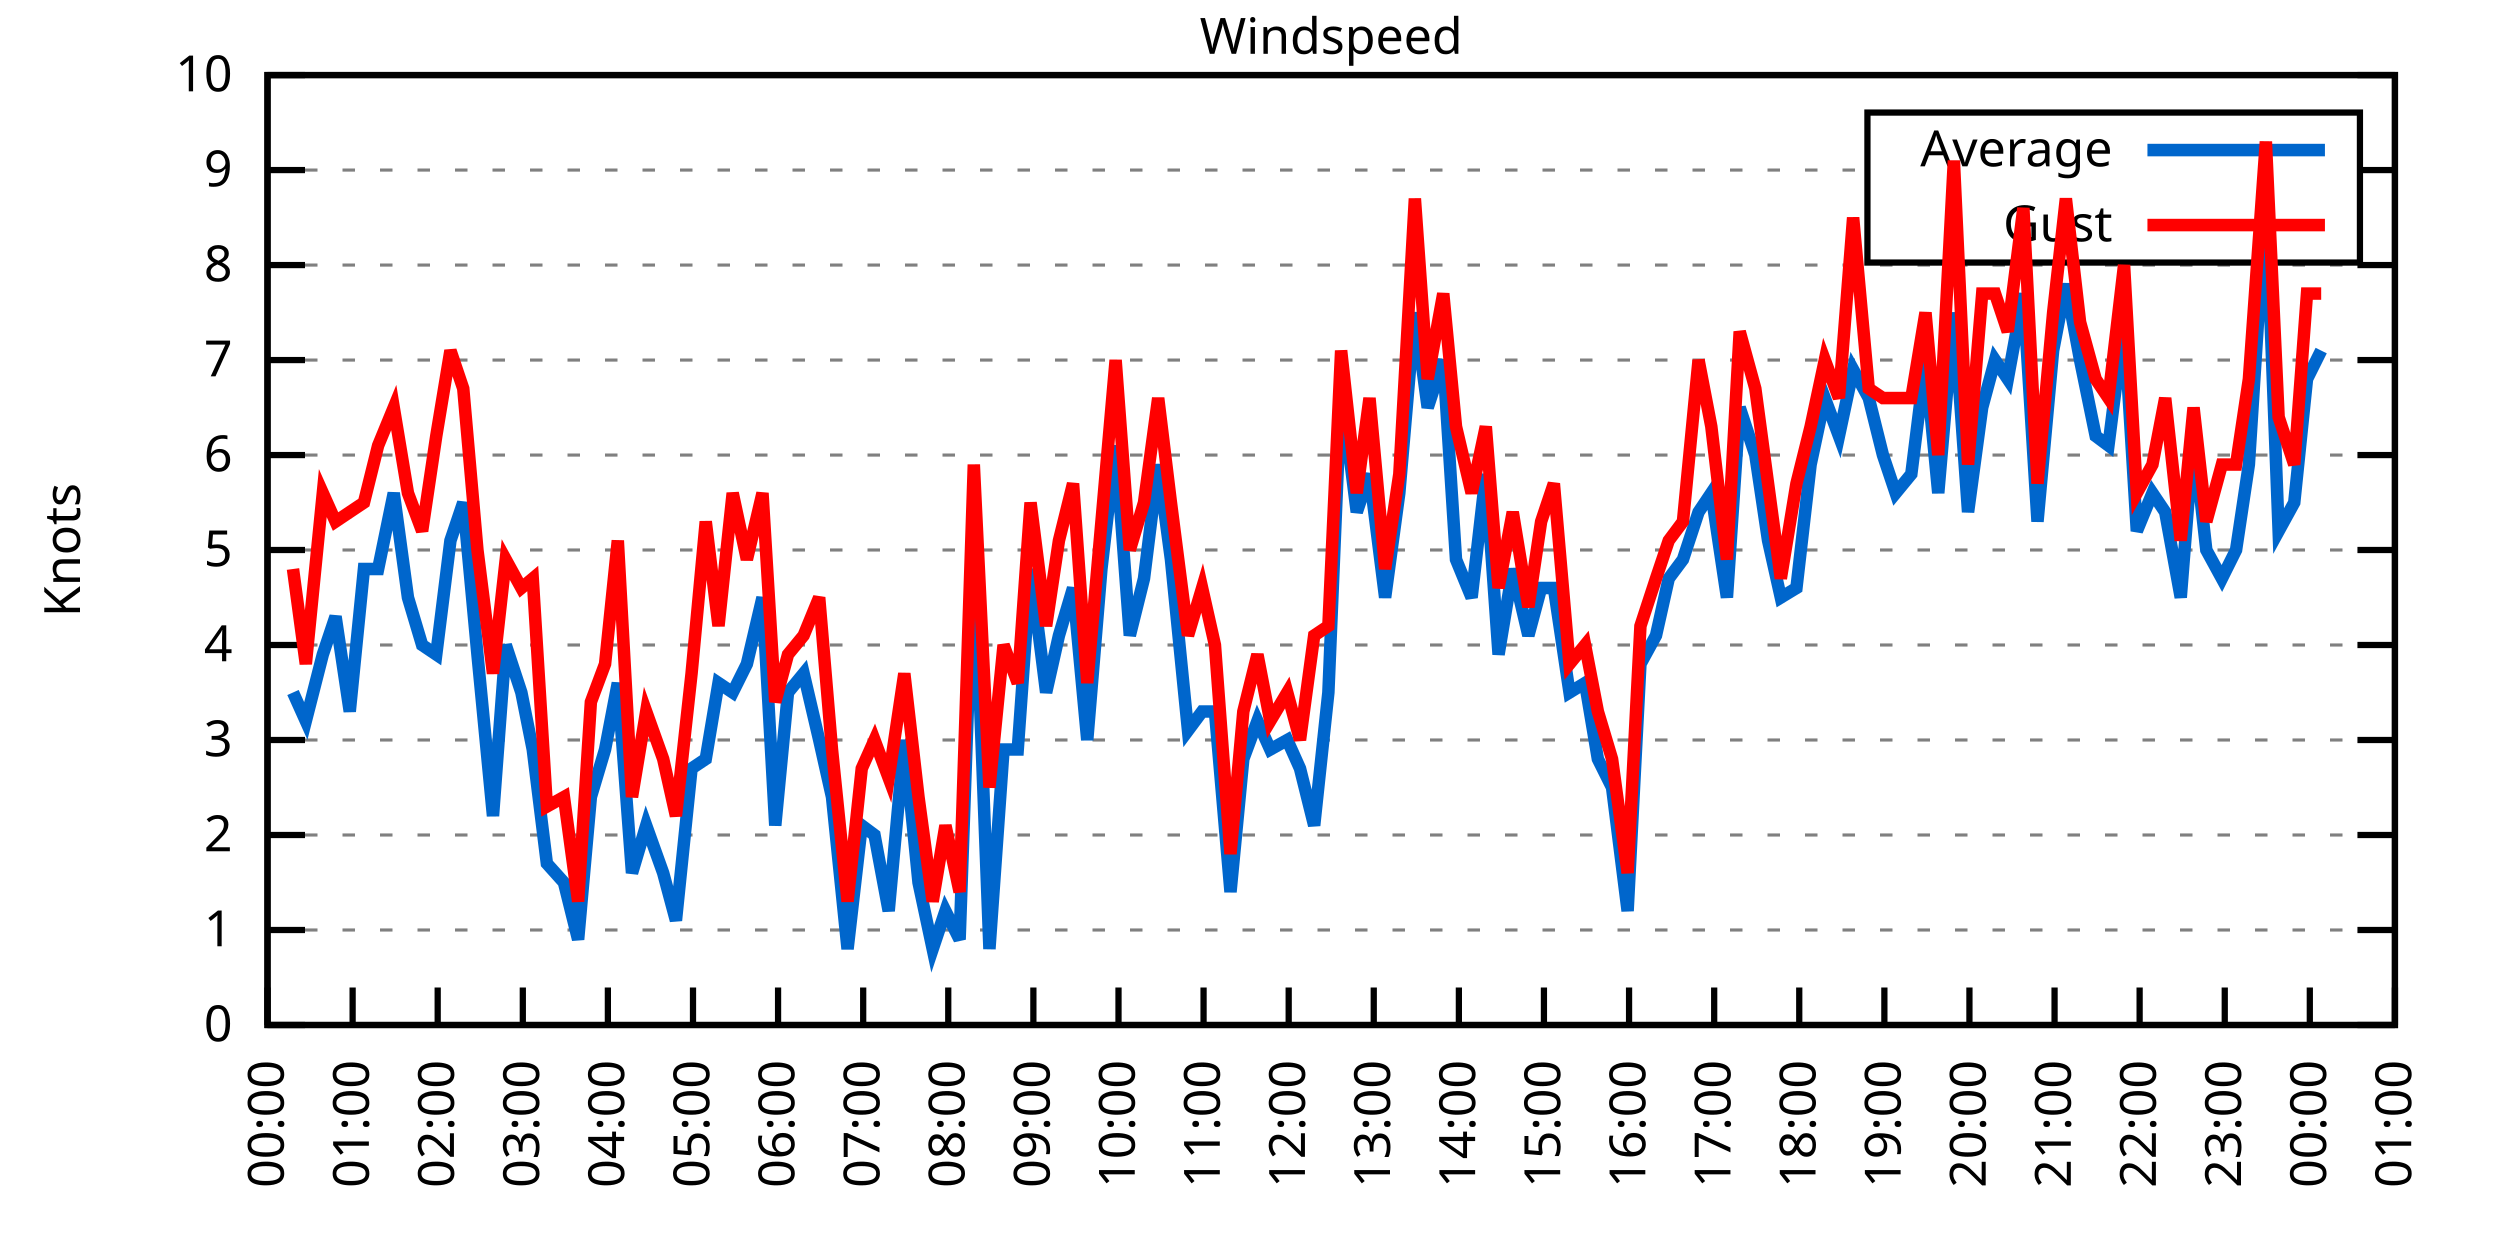
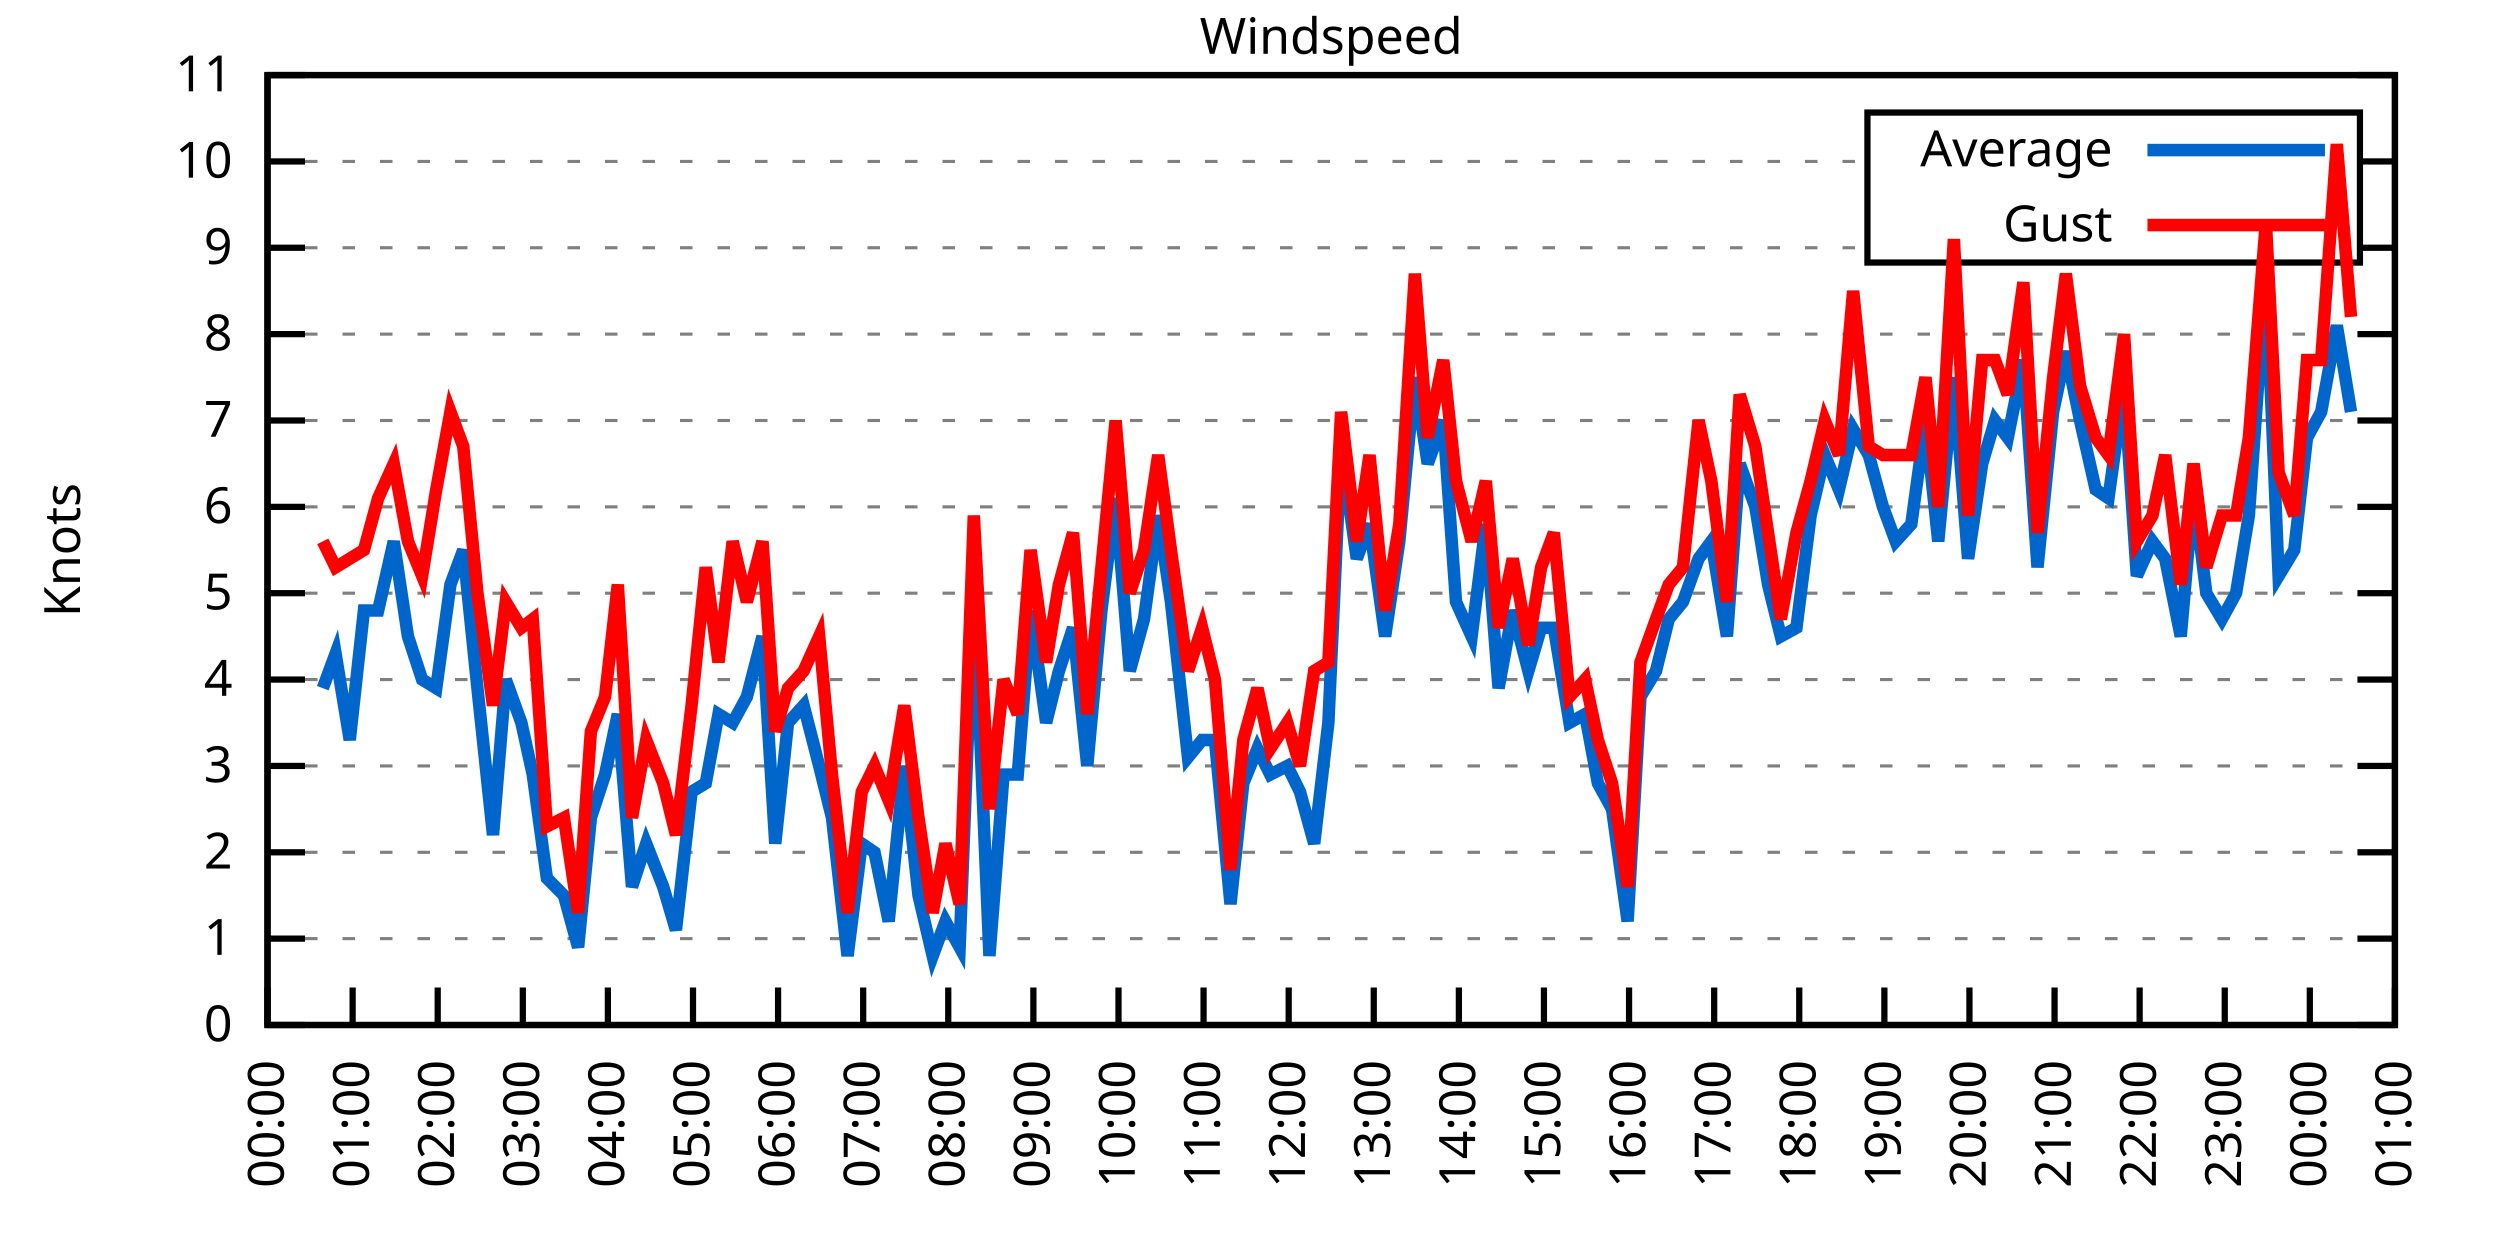
<svg xmlns="http://www.w3.org/2000/svg" xmlns:xlink="http://www.w3.org/1999/xlink" width="400" height="200" viewBox="0 0 400 200">
  <g id="gnuplot_canvas">
    <rect x="0" y="0" width="400" height="200" fill="none" />
    <defs>
      <circle id="gpDot" r="0.5" stroke-width="0.5" stroke="currentColor" />
      <path id="gpPt0" stroke-width="0.333" stroke="currentColor" d="M-1,0 h2 M0,-1 v2" />
      <path id="gpPt1" stroke-width="0.333" stroke="currentColor" d="M-1,-1 L1,1 M1,-1 L-1,1" />
      <path id="gpPt2" stroke-width="0.333" stroke="currentColor" d="M-1,0 L1,0 M0,-1 L0,1 M-1,-1 L1,1 M-1,1 L1,-1" />
      <rect id="gpPt3" stroke-width="0.333" stroke="currentColor" x="-1" y="-1" width="2" height="2" />
      <rect id="gpPt4" stroke-width="0.333" stroke="currentColor" fill="currentColor" x="-1" y="-1" width="2" height="2" />
      <circle id="gpPt5" stroke-width="0.333" stroke="currentColor" cx="0" cy="0" r="1" />
      <use xlink:href="#gpPt5" id="gpPt6" fill="currentColor" stroke="none" />
      <path id="gpPt7" stroke-width="0.333" stroke="currentColor" d="M0,-1.33 L-1.33,0.67 L1.33,0.67 z" />
      <use xlink:href="#gpPt7" id="gpPt8" fill="currentColor" stroke="none" />
      <use xlink:href="#gpPt7" id="gpPt9" stroke="currentColor" transform="rotate(180)" />
      <use xlink:href="#gpPt9" id="gpPt10" fill="currentColor" stroke="none" />
      <use xlink:href="#gpPt3" id="gpPt11" stroke="currentColor" transform="rotate(45)" />
      <use xlink:href="#gpPt11" id="gpPt12" fill="currentColor" stroke="none" />
      <path id="gpPt13" stroke-width="0.333" stroke="currentColor" d="M0,1.330 L1.265,0.411 L0.782,-1.067 L-0.782,-1.076 L-1.265,0.411 z" />
      <use xlink:href="#gpPt13" id="gpPt14" fill="currentColor" stroke="none" />
      <filter id="textbox" filterUnits="objectBoundingBox" x="0" y="0" height="1" width="1">
        <feFlood flood-color="white" flood-opacity="1" result="bgnd" />
        <feComposite in="SourceGraphic" in2="bgnd" operator="atop" />
      </filter>
      <filter id="greybox" filterUnits="objectBoundingBox" x="0" y="0" height="1" width="1">
        <feFlood flood-color="lightgrey" flood-opacity="1" result="grey" />
        <feComposite in="SourceGraphic" in2="grey" operator="atop" />
      </filter>
    </defs>
    <g fill="none" color="white" stroke="currentColor" stroke-width="1.00" stroke-linecap="butt" stroke-linejoin="miter">
</g>
    <g fill="none" color="black" stroke="currentColor" stroke-width="1.00" stroke-linecap="butt" stroke-linejoin="miter">
      <g stroke="none" shape-rendering="crispEdges">
        <polygon fill="rgb(255, 255, 255)" points="42.80,164.00 383.18,164.00 383.18,12.02 42.80,12.02 " />
      </g>
    </g>
    <g fill="none" color="black" stroke="currentColor" stroke-width="1.00" stroke-linecap="butt" stroke-linejoin="miter">
</g>
    <g fill="none" color="black" stroke="black" stroke-width="0.50" stroke-linecap="butt" stroke-linejoin="miter">
</g>
    <g fill="none" color="gray" stroke="currentColor" stroke-width="0.50" stroke-linecap="butt" stroke-linejoin="miter">
      <path stroke="gray" stroke-dasharray="2,4" class="gridline" d="M42.80,164.00 L383.19,164.00  " />
    </g>
    <g fill="none" color="gray" stroke="gray" stroke-width="1.00" stroke-linecap="butt" stroke-linejoin="miter">
</g>
    <g fill="none" color="black" stroke="currentColor" stroke-width="1.00" stroke-linecap="butt" stroke-linejoin="miter">
      <path stroke="black" d="M42.80,164.00 L48.80,164.00 M383.19,164.00 L377.19,164.00  " />
      <g transform="translate(37.20,166.60)" stroke="none" fill="black" font-family="Sans" font-size="8.00" text-anchor="end">
        <text>
          <tspan font-family="Sans"> 0</tspan>
        </text>
      </g>
    </g>
    <g fill="none" color="black" stroke="currentColor" stroke-width="1.00" stroke-linecap="butt" stroke-linejoin="miter">
</g>
    <g fill="none" color="black" stroke="black" stroke-width="0.50" stroke-linecap="butt" stroke-linejoin="miter">
</g>
    <g fill="none" color="gray" stroke="currentColor" stroke-width="0.50" stroke-linecap="butt" stroke-linejoin="miter">
-       <path stroke="gray" stroke-dasharray="2,4" class="gridline" d="M42.80,148.80 L383.19,148.80  " />
-     </g>
-     <g fill="none" color="gray" stroke="gray" stroke-width="1.00" stroke-linecap="butt" stroke-linejoin="miter">
- </g>
-     <g fill="none" color="black" stroke="currentColor" stroke-width="1.00" stroke-linecap="butt" stroke-linejoin="miter">
-       <path stroke="black" d="M42.80,148.80 L48.80,148.80 M383.19,148.80 L377.19,148.80  " />
-       <g transform="translate(37.20,151.40)" stroke="none" fill="black" font-family="Sans" font-size="8.00" text-anchor="end">
+       <path stroke="gray" stroke-dasharray="2,4" class="gridline" d="M42.80,150.18 L383.19,150.18  " />
+     </g>
+     <g fill="none" color="gray" stroke="gray" stroke-width="1.00" stroke-linecap="butt" stroke-linejoin="miter">
+ </g>
+     <g fill="none" color="black" stroke="currentColor" stroke-width="1.00" stroke-linecap="butt" stroke-linejoin="miter">
+       <path stroke="black" d="M42.80,150.18 L48.80,150.18 M383.19,150.18 L377.19,150.18  " />
+       <g transform="translate(37.20,152.78)" stroke="none" fill="black" font-family="Sans" font-size="8.00" text-anchor="end">
        <text>
          <tspan font-family="Sans"> 1</tspan>
        </text>
      </g>
    </g>
    <g fill="none" color="black" stroke="currentColor" stroke-width="1.00" stroke-linecap="butt" stroke-linejoin="miter">
</g>
    <g fill="none" color="black" stroke="black" stroke-width="0.50" stroke-linecap="butt" stroke-linejoin="miter">
</g>
    <g fill="none" color="gray" stroke="currentColor" stroke-width="0.50" stroke-linecap="butt" stroke-linejoin="miter">
-       <path stroke="gray" stroke-dasharray="2,4" class="gridline" d="M42.80,133.60 L383.19,133.60  " />
-     </g>
-     <g fill="none" color="gray" stroke="gray" stroke-width="1.00" stroke-linecap="butt" stroke-linejoin="miter">
- </g>
-     <g fill="none" color="black" stroke="currentColor" stroke-width="1.00" stroke-linecap="butt" stroke-linejoin="miter">
-       <path stroke="black" d="M42.80,133.60 L48.80,133.60 M383.19,133.60 L377.19,133.60  " />
-       <g transform="translate(37.20,136.20)" stroke="none" fill="black" font-family="Sans" font-size="8.00" text-anchor="end">
+       <path stroke="gray" stroke-dasharray="2,4" class="gridline" d="M42.80,136.37 L383.19,136.37  " />
+     </g>
+     <g fill="none" color="gray" stroke="gray" stroke-width="1.00" stroke-linecap="butt" stroke-linejoin="miter">
+ </g>
+     <g fill="none" color="black" stroke="currentColor" stroke-width="1.00" stroke-linecap="butt" stroke-linejoin="miter">
+       <path stroke="black" d="M42.80,136.37 L48.80,136.37 M383.19,136.37 L377.19,136.37  " />
+       <g transform="translate(37.20,138.97)" stroke="none" fill="black" font-family="Sans" font-size="8.00" text-anchor="end">
        <text>
          <tspan font-family="Sans"> 2</tspan>
        </text>
      </g>
    </g>
    <g fill="none" color="black" stroke="currentColor" stroke-width="1.00" stroke-linecap="butt" stroke-linejoin="miter">
</g>
    <g fill="none" color="black" stroke="black" stroke-width="0.50" stroke-linecap="butt" stroke-linejoin="miter">
</g>
    <g fill="none" color="gray" stroke="currentColor" stroke-width="0.50" stroke-linecap="butt" stroke-linejoin="miter">
-       <path stroke="gray" stroke-dasharray="2,4" class="gridline" d="M42.80,118.40 L383.19,118.40  " />
-     </g>
-     <g fill="none" color="gray" stroke="gray" stroke-width="1.00" stroke-linecap="butt" stroke-linejoin="miter">
- </g>
-     <g fill="none" color="black" stroke="currentColor" stroke-width="1.00" stroke-linecap="butt" stroke-linejoin="miter">
-       <path stroke="black" d="M42.80,118.40 L48.80,118.40 M383.19,118.40 L377.19,118.40  " />
-       <g transform="translate(37.20,121.00)" stroke="none" fill="black" font-family="Sans" font-size="8.00" text-anchor="end">
+       <path stroke="gray" stroke-dasharray="2,4" class="gridline" d="M42.80,122.55 L383.19,122.55  " />
+     </g>
+     <g fill="none" color="gray" stroke="gray" stroke-width="1.00" stroke-linecap="butt" stroke-linejoin="miter">
+ </g>
+     <g fill="none" color="black" stroke="currentColor" stroke-width="1.00" stroke-linecap="butt" stroke-linejoin="miter">
+       <path stroke="black" d="M42.80,122.55 L48.80,122.55 M383.19,122.55 L377.19,122.55  " />
+       <g transform="translate(37.20,125.15)" stroke="none" fill="black" font-family="Sans" font-size="8.00" text-anchor="end">
        <text>
          <tspan font-family="Sans"> 3</tspan>
        </text>
      </g>
    </g>
    <g fill="none" color="black" stroke="currentColor" stroke-width="1.00" stroke-linecap="butt" stroke-linejoin="miter">
</g>
    <g fill="none" color="black" stroke="black" stroke-width="0.50" stroke-linecap="butt" stroke-linejoin="miter">
</g>
    <g fill="none" color="gray" stroke="currentColor" stroke-width="0.50" stroke-linecap="butt" stroke-linejoin="miter">
-       <path stroke="gray" stroke-dasharray="2,4" class="gridline" d="M42.80,103.20 L383.19,103.20  " />
-     </g>
-     <g fill="none" color="gray" stroke="gray" stroke-width="1.00" stroke-linecap="butt" stroke-linejoin="miter">
- </g>
-     <g fill="none" color="black" stroke="currentColor" stroke-width="1.00" stroke-linecap="butt" stroke-linejoin="miter">
-       <path stroke="black" d="M42.80,103.20 L48.80,103.20 M383.19,103.20 L377.19,103.20  " />
-       <g transform="translate(37.20,105.80)" stroke="none" fill="black" font-family="Sans" font-size="8.00" text-anchor="end">
+       <path stroke="gray" stroke-dasharray="2,4" class="gridline" d="M42.80,108.73 L383.19,108.73  " />
+     </g>
+     <g fill="none" color="gray" stroke="gray" stroke-width="1.00" stroke-linecap="butt" stroke-linejoin="miter">
+ </g>
+     <g fill="none" color="black" stroke="currentColor" stroke-width="1.00" stroke-linecap="butt" stroke-linejoin="miter">
+       <path stroke="black" d="M42.80,108.73 L48.80,108.73 M383.19,108.73 L377.19,108.73  " />
+       <g transform="translate(37.20,111.33)" stroke="none" fill="black" font-family="Sans" font-size="8.00" text-anchor="end">
        <text>
          <tspan font-family="Sans"> 4</tspan>
        </text>
      </g>
    </g>
    <g fill="none" color="black" stroke="currentColor" stroke-width="1.00" stroke-linecap="butt" stroke-linejoin="miter">
</g>
    <g fill="none" color="black" stroke="black" stroke-width="0.50" stroke-linecap="butt" stroke-linejoin="miter">
</g>
    <g fill="none" color="gray" stroke="currentColor" stroke-width="0.50" stroke-linecap="butt" stroke-linejoin="miter">
-       <path stroke="gray" stroke-dasharray="2,4" class="gridline" d="M42.80,88.00 L383.19,88.00  " />
-     </g>
-     <g fill="none" color="gray" stroke="gray" stroke-width="1.00" stroke-linecap="butt" stroke-linejoin="miter">
- </g>
-     <g fill="none" color="black" stroke="currentColor" stroke-width="1.00" stroke-linecap="butt" stroke-linejoin="miter">
-       <path stroke="black" d="M42.80,88.00 L48.80,88.00 M383.19,88.00 L377.19,88.00  " />
-       <g transform="translate(37.20,90.60)" stroke="none" fill="black" font-family="Sans" font-size="8.00" text-anchor="end">
+       <path stroke="gray" stroke-dasharray="2,4" class="gridline" d="M42.80,94.91 L383.19,94.91  " />
+     </g>
+     <g fill="none" color="gray" stroke="gray" stroke-width="1.00" stroke-linecap="butt" stroke-linejoin="miter">
+ </g>
+     <g fill="none" color="black" stroke="currentColor" stroke-width="1.00" stroke-linecap="butt" stroke-linejoin="miter">
+       <path stroke="black" d="M42.80,94.91 L48.80,94.91 M383.19,94.91 L377.19,94.91  " />
+       <g transform="translate(37.20,97.51)" stroke="none" fill="black" font-family="Sans" font-size="8.00" text-anchor="end">
        <text>
          <tspan font-family="Sans"> 5</tspan>
        </text>
      </g>
    </g>
    <g fill="none" color="black" stroke="currentColor" stroke-width="1.00" stroke-linecap="butt" stroke-linejoin="miter">
</g>
    <g fill="none" color="black" stroke="black" stroke-width="0.50" stroke-linecap="butt" stroke-linejoin="miter">
</g>
    <g fill="none" color="gray" stroke="currentColor" stroke-width="0.50" stroke-linecap="butt" stroke-linejoin="miter">
-       <path stroke="gray" stroke-dasharray="2,4" class="gridline" d="M42.80,72.81 L383.19,72.81  " />
-     </g>
-     <g fill="none" color="gray" stroke="gray" stroke-width="1.00" stroke-linecap="butt" stroke-linejoin="miter">
- </g>
-     <g fill="none" color="black" stroke="currentColor" stroke-width="1.00" stroke-linecap="butt" stroke-linejoin="miter">
-       <path stroke="black" d="M42.80,72.81 L48.80,72.81 M383.19,72.81 L377.19,72.81  " />
-       <g transform="translate(37.20,75.41)" stroke="none" fill="black" font-family="Sans" font-size="8.00" text-anchor="end">
+       <path stroke="gray" stroke-dasharray="2,4" class="gridline" d="M42.80,81.10 L383.19,81.10  " />
+     </g>
+     <g fill="none" color="gray" stroke="gray" stroke-width="1.00" stroke-linecap="butt" stroke-linejoin="miter">
+ </g>
+     <g fill="none" color="black" stroke="currentColor" stroke-width="1.00" stroke-linecap="butt" stroke-linejoin="miter">
+       <path stroke="black" d="M42.80,81.10 L48.80,81.10 M383.19,81.10 L377.19,81.10  " />
+       <g transform="translate(37.20,83.70)" stroke="none" fill="black" font-family="Sans" font-size="8.00" text-anchor="end">
        <text>
          <tspan font-family="Sans"> 6</tspan>
        </text>
      </g>
    </g>
    <g fill="none" color="black" stroke="currentColor" stroke-width="1.00" stroke-linecap="butt" stroke-linejoin="miter">
</g>
    <g fill="none" color="black" stroke="black" stroke-width="0.50" stroke-linecap="butt" stroke-linejoin="miter">
</g>
    <g fill="none" color="gray" stroke="currentColor" stroke-width="0.50" stroke-linecap="butt" stroke-linejoin="miter">
-       <path stroke="gray" stroke-dasharray="2,4" class="gridline" d="M42.80,57.61 L383.19,57.61  " />
-     </g>
-     <g fill="none" color="gray" stroke="gray" stroke-width="1.00" stroke-linecap="butt" stroke-linejoin="miter">
- </g>
-     <g fill="none" color="black" stroke="currentColor" stroke-width="1.00" stroke-linecap="butt" stroke-linejoin="miter">
-       <path stroke="black" d="M42.80,57.61 L48.80,57.61 M383.19,57.61 L377.19,57.61  " />
-       <g transform="translate(37.20,60.21)" stroke="none" fill="black" font-family="Sans" font-size="8.00" text-anchor="end">
+       <path stroke="gray" stroke-dasharray="2,4" class="gridline" d="M42.80,67.28 L383.19,67.28  " />
+     </g>
+     <g fill="none" color="gray" stroke="gray" stroke-width="1.00" stroke-linecap="butt" stroke-linejoin="miter">
+ </g>
+     <g fill="none" color="black" stroke="currentColor" stroke-width="1.00" stroke-linecap="butt" stroke-linejoin="miter">
+       <path stroke="black" d="M42.80,67.28 L48.80,67.28 M383.19,67.28 L377.19,67.28  " />
+       <g transform="translate(37.20,69.88)" stroke="none" fill="black" font-family="Sans" font-size="8.00" text-anchor="end">
        <text>
          <tspan font-family="Sans"> 7</tspan>
        </text>
      </g>
    </g>
    <g fill="none" color="black" stroke="currentColor" stroke-width="1.00" stroke-linecap="butt" stroke-linejoin="miter">
</g>
    <g fill="none" color="black" stroke="black" stroke-width="0.50" stroke-linecap="butt" stroke-linejoin="miter">
</g>
    <g fill="none" color="gray" stroke="currentColor" stroke-width="0.50" stroke-linecap="butt" stroke-linejoin="miter">
-       <path stroke="gray" stroke-dasharray="2,4" class="gridline" d="M42.80,42.41 L383.19,42.41  " />
-     </g>
-     <g fill="none" color="gray" stroke="gray" stroke-width="1.00" stroke-linecap="butt" stroke-linejoin="miter">
- </g>
-     <g fill="none" color="black" stroke="currentColor" stroke-width="1.00" stroke-linecap="butt" stroke-linejoin="miter">
-       <path stroke="black" d="M42.80,42.41 L48.80,42.41 M383.19,42.41 L377.19,42.41  " />
-       <g transform="translate(37.20,45.01)" stroke="none" fill="black" font-family="Sans" font-size="8.00" text-anchor="end">
+       <path stroke="gray" stroke-dasharray="2,4" class="gridline" d="M42.80,53.46 L383.19,53.46  " />
+     </g>
+     <g fill="none" color="gray" stroke="gray" stroke-width="1.00" stroke-linecap="butt" stroke-linejoin="miter">
+ </g>
+     <g fill="none" color="black" stroke="currentColor" stroke-width="1.00" stroke-linecap="butt" stroke-linejoin="miter">
+       <path stroke="black" d="M42.80,53.46 L48.80,53.46 M383.19,53.46 L377.19,53.46  " />
+       <g transform="translate(37.20,56.06)" stroke="none" fill="black" font-family="Sans" font-size="8.00" text-anchor="end">
        <text>
          <tspan font-family="Sans"> 8</tspan>
        </text>
      </g>
    </g>
    <g fill="none" color="black" stroke="currentColor" stroke-width="1.00" stroke-linecap="butt" stroke-linejoin="miter">
</g>
    <g fill="none" color="black" stroke="black" stroke-width="0.50" stroke-linecap="butt" stroke-linejoin="miter">
</g>
    <g fill="none" color="gray" stroke="currentColor" stroke-width="0.50" stroke-linecap="butt" stroke-linejoin="miter">
-       <path stroke="gray" stroke-dasharray="2,4" class="gridline" d="M42.80,27.21 L298.79,27.21 M377.59,27.21 L383.19,27.21  " />
-     </g>
-     <g fill="none" color="gray" stroke="gray" stroke-width="1.00" stroke-linecap="butt" stroke-linejoin="miter">
- </g>
-     <g fill="none" color="black" stroke="currentColor" stroke-width="1.00" stroke-linecap="butt" stroke-linejoin="miter">
-       <path stroke="black" d="M42.80,27.21 L48.80,27.21 M383.19,27.21 L377.19,27.21  " />
-       <g transform="translate(37.20,29.81)" stroke="none" fill="black" font-family="Sans" font-size="8.00" text-anchor="end">
+       <path stroke="gray" stroke-dasharray="2,4" class="gridline" d="M42.80,39.64 L298.79,39.64 M377.59,39.64 L383.19,39.64  " />
+     </g>
+     <g fill="none" color="gray" stroke="gray" stroke-width="1.00" stroke-linecap="butt" stroke-linejoin="miter">
+ </g>
+     <g fill="none" color="black" stroke="currentColor" stroke-width="1.00" stroke-linecap="butt" stroke-linejoin="miter">
+       <path stroke="black" d="M42.80,39.64 L48.80,39.64 M383.19,39.64 L377.19,39.64  " />
+       <g transform="translate(37.20,42.24)" stroke="none" fill="black" font-family="Sans" font-size="8.00" text-anchor="end">
        <text>
          <tspan font-family="Sans"> 9</tspan>
+         </text>
+       </g>
+     </g>
+     <g fill="none" color="black" stroke="currentColor" stroke-width="1.00" stroke-linecap="butt" stroke-linejoin="miter">
+ </g>
+     <g fill="none" color="black" stroke="black" stroke-width="0.50" stroke-linecap="butt" stroke-linejoin="miter">
+ </g>
+     <g fill="none" color="gray" stroke="currentColor" stroke-width="0.50" stroke-linecap="butt" stroke-linejoin="miter">
+       <path stroke="gray" stroke-dasharray="2,4" class="gridline" d="M42.80,25.83 L298.79,25.83 M377.59,25.83 L383.19,25.83  " />
+     </g>
+     <g fill="none" color="gray" stroke="gray" stroke-width="1.00" stroke-linecap="butt" stroke-linejoin="miter">
+ </g>
+     <g fill="none" color="black" stroke="currentColor" stroke-width="1.00" stroke-linecap="butt" stroke-linejoin="miter">
+       <path stroke="black" d="M42.80,25.83 L48.80,25.83 M383.19,25.83 L377.19,25.83  " />
+       <g transform="translate(37.20,28.43)" stroke="none" fill="black" font-family="Sans" font-size="8.00" text-anchor="end">
+         <text>
+           <tspan font-family="Sans"> 10</tspan>
        </text>
      </g>
    </g>
    <g fill="none" color="black" stroke="currentColor" stroke-width="1.00" stroke-linecap="butt" stroke-linejoin="miter">
</g>
    <g fill="none" color="black" stroke="black" stroke-width="0.50" stroke-linecap="butt" stroke-linejoin="miter">
</g>
    <g fill="none" color="gray" stroke="currentColor" stroke-width="0.50" stroke-linecap="butt" stroke-linejoin="miter">
      <path stroke="gray" stroke-dasharray="2,4" class="gridline" d="M42.80,12.01 L383.19,12.01  " />
    </g>
    <g fill="none" color="gray" stroke="gray" stroke-width="1.00" stroke-linecap="butt" stroke-linejoin="miter">
</g>
    <g fill="none" color="black" stroke="currentColor" stroke-width="1.00" stroke-linecap="butt" stroke-linejoin="miter">
      <path stroke="black" d="M42.80,12.01 L48.80,12.01 M383.19,12.01 L377.19,12.01  " />
      <g transform="translate(37.20,14.61)" stroke="none" fill="black" font-family="Sans" font-size="8.00" text-anchor="end">
        <text>
-           <tspan font-family="Sans"> 10</tspan>
+           <tspan font-family="Sans"> 11</tspan>
        </text>
      </g>
    </g>
    <g fill="none" color="black" stroke="currentColor" stroke-width="1.00" stroke-linecap="butt" stroke-linejoin="miter">
      <path stroke="black" d="M42.80,164.00 L42.80,158.00  " />
      <g transform="translate(45.40,169.60) rotate(270.00)" stroke="none" fill="black" font-family="Sans" font-size="8.00" text-anchor="end">
        <text>
          <tspan font-family="Sans">00:00</tspan>
        </text>
      </g>
    </g>
    <g fill="none" color="black" stroke="currentColor" stroke-width="1.00" stroke-linecap="butt" stroke-linejoin="miter">
      <path stroke="black" d="M56.42,164.00 L56.42,158.00  " />
      <g transform="translate(59.02,169.60) rotate(270.00)" stroke="none" fill="black" font-family="Sans" font-size="8.00" text-anchor="end">
        <text>
          <tspan font-family="Sans">01:00</tspan>
        </text>
      </g>
    </g>
    <g fill="none" color="black" stroke="currentColor" stroke-width="1.00" stroke-linecap="butt" stroke-linejoin="miter">
      <path stroke="black" d="M70.03,164.00 L70.03,158.00  " />
      <g transform="translate(72.63,169.60) rotate(270.00)" stroke="none" fill="black" font-family="Sans" font-size="8.00" text-anchor="end">
        <text>
          <tspan font-family="Sans">02:00</tspan>
        </text>
      </g>
    </g>
    <g fill="none" color="black" stroke="currentColor" stroke-width="1.00" stroke-linecap="butt" stroke-linejoin="miter">
      <path stroke="black" d="M83.65,164.00 L83.65,158.00  " />
      <g transform="translate(86.25,169.60) rotate(270.00)" stroke="none" fill="black" font-family="Sans" font-size="8.00" text-anchor="end">
        <text>
          <tspan font-family="Sans">03:00</tspan>
        </text>
      </g>
    </g>
    <g fill="none" color="black" stroke="currentColor" stroke-width="1.00" stroke-linecap="butt" stroke-linejoin="miter">
      <path stroke="black" d="M97.26,164.00 L97.26,158.00  " />
      <g transform="translate(99.86,169.60) rotate(270.00)" stroke="none" fill="black" font-family="Sans" font-size="8.00" text-anchor="end">
        <text>
          <tspan font-family="Sans">04:00</tspan>
        </text>
      </g>
    </g>
    <g fill="none" color="black" stroke="currentColor" stroke-width="1.00" stroke-linecap="butt" stroke-linejoin="miter">
      <path stroke="black" d="M110.88,164.00 L110.88,158.00  " />
      <g transform="translate(113.48,169.60) rotate(270.00)" stroke="none" fill="black" font-family="Sans" font-size="8.00" text-anchor="end">
        <text>
          <tspan font-family="Sans">05:00</tspan>
        </text>
      </g>
    </g>
    <g fill="none" color="black" stroke="currentColor" stroke-width="1.00" stroke-linecap="butt" stroke-linejoin="miter">
      <path stroke="black" d="M124.49,164.00 L124.49,158.00  " />
      <g transform="translate(127.09,169.60) rotate(270.00)" stroke="none" fill="black" font-family="Sans" font-size="8.00" text-anchor="end">
        <text>
          <tspan font-family="Sans">06:00</tspan>
        </text>
      </g>
    </g>
    <g fill="none" color="black" stroke="currentColor" stroke-width="1.00" stroke-linecap="butt" stroke-linejoin="miter">
      <path stroke="black" d="M138.11,164.00 L138.11,158.00  " />
      <g transform="translate(140.71,169.60) rotate(270.00)" stroke="none" fill="black" font-family="Sans" font-size="8.00" text-anchor="end">
        <text>
          <tspan font-family="Sans">07:00</tspan>
        </text>
      </g>
    </g>
    <g fill="none" color="black" stroke="currentColor" stroke-width="1.00" stroke-linecap="butt" stroke-linejoin="miter">
      <path stroke="black" d="M151.72,164.00 L151.72,158.00  " />
      <g transform="translate(154.32,169.60) rotate(270.00)" stroke="none" fill="black" font-family="Sans" font-size="8.00" text-anchor="end">
        <text>
          <tspan font-family="Sans">08:00</tspan>
        </text>
      </g>
    </g>
    <g fill="none" color="black" stroke="currentColor" stroke-width="1.00" stroke-linecap="butt" stroke-linejoin="miter">
      <path stroke="black" d="M165.34,164.00 L165.34,158.00  " />
      <g transform="translate(167.94,169.60) rotate(270.00)" stroke="none" fill="black" font-family="Sans" font-size="8.00" text-anchor="end">
        <text>
          <tspan font-family="Sans">09:00</tspan>
        </text>
      </g>
    </g>
    <g fill="none" color="black" stroke="currentColor" stroke-width="1.00" stroke-linecap="butt" stroke-linejoin="miter">
      <path stroke="black" d="M178.96,164.00 L178.96,158.00  " />
      <g transform="translate(181.56,169.60) rotate(270.00)" stroke="none" fill="black" font-family="Sans" font-size="8.00" text-anchor="end">
        <text>
          <tspan font-family="Sans">10:00</tspan>
        </text>
      </g>
    </g>
    <g fill="none" color="black" stroke="currentColor" stroke-width="1.00" stroke-linecap="butt" stroke-linejoin="miter">
      <path stroke="black" d="M192.57,164.00 L192.57,158.00  " />
      <g transform="translate(195.17,169.60) rotate(270.00)" stroke="none" fill="black" font-family="Sans" font-size="8.00" text-anchor="end">
        <text>
          <tspan font-family="Sans">11:00</tspan>
        </text>
      </g>
    </g>
    <g fill="none" color="black" stroke="currentColor" stroke-width="1.00" stroke-linecap="butt" stroke-linejoin="miter">
      <path stroke="black" d="M206.19,164.00 L206.19,158.00  " />
      <g transform="translate(208.79,169.60) rotate(270.00)" stroke="none" fill="black" font-family="Sans" font-size="8.00" text-anchor="end">
        <text>
          <tspan font-family="Sans">12:00</tspan>
        </text>
      </g>
    </g>
    <g fill="none" color="black" stroke="currentColor" stroke-width="1.00" stroke-linecap="butt" stroke-linejoin="miter">
      <path stroke="black" d="M219.80,164.00 L219.80,158.00  " />
      <g transform="translate(222.40,169.60) rotate(270.00)" stroke="none" fill="black" font-family="Sans" font-size="8.00" text-anchor="end">
        <text>
          <tspan font-family="Sans">13:00</tspan>
        </text>
      </g>
    </g>
    <g fill="none" color="black" stroke="currentColor" stroke-width="1.00" stroke-linecap="butt" stroke-linejoin="miter">
      <path stroke="black" d="M233.42,164.00 L233.42,158.00  " />
      <g transform="translate(236.02,169.60) rotate(270.00)" stroke="none" fill="black" font-family="Sans" font-size="8.00" text-anchor="end">
        <text>
          <tspan font-family="Sans">14:00</tspan>
        </text>
      </g>
    </g>
    <g fill="none" color="black" stroke="currentColor" stroke-width="1.00" stroke-linecap="butt" stroke-linejoin="miter">
      <path stroke="black" d="M247.03,164.00 L247.03,158.00  " />
      <g transform="translate(249.63,169.60) rotate(270.00)" stroke="none" fill="black" font-family="Sans" font-size="8.00" text-anchor="end">
        <text>
          <tspan font-family="Sans">15:00</tspan>
        </text>
      </g>
    </g>
    <g fill="none" color="black" stroke="currentColor" stroke-width="1.00" stroke-linecap="butt" stroke-linejoin="miter">
      <path stroke="black" d="M260.65,164.00 L260.65,158.00  " />
      <g transform="translate(263.25,169.60) rotate(270.00)" stroke="none" fill="black" font-family="Sans" font-size="8.00" text-anchor="end">
        <text>
          <tspan font-family="Sans">16:00</tspan>
        </text>
      </g>
    </g>
    <g fill="none" color="black" stroke="currentColor" stroke-width="1.00" stroke-linecap="butt" stroke-linejoin="miter">
      <path stroke="black" d="M274.27,164.00 L274.27,158.00  " />
      <g transform="translate(276.87,169.60) rotate(270.00)" stroke="none" fill="black" font-family="Sans" font-size="8.00" text-anchor="end">
        <text>
          <tspan font-family="Sans">17:00</tspan>
        </text>
      </g>
    </g>
    <g fill="none" color="black" stroke="currentColor" stroke-width="1.00" stroke-linecap="butt" stroke-linejoin="miter">
      <path stroke="black" d="M287.88,164.00 L287.88,158.00  " />
      <g transform="translate(290.48,169.60) rotate(270.00)" stroke="none" fill="black" font-family="Sans" font-size="8.00" text-anchor="end">
        <text>
          <tspan font-family="Sans">18:00</tspan>
        </text>
      </g>
    </g>
    <g fill="none" color="black" stroke="currentColor" stroke-width="1.00" stroke-linecap="butt" stroke-linejoin="miter">
      <path stroke="black" d="M301.50,164.00 L301.50,158.00  " />
      <g transform="translate(304.10,169.60) rotate(270.00)" stroke="none" fill="black" font-family="Sans" font-size="8.00" text-anchor="end">
        <text>
          <tspan font-family="Sans">19:00</tspan>
        </text>
      </g>
    </g>
    <g fill="none" color="black" stroke="currentColor" stroke-width="1.00" stroke-linecap="butt" stroke-linejoin="miter">
      <path stroke="black" d="M315.11,164.00 L315.11,158.00  " />
      <g transform="translate(317.71,169.60) rotate(270.00)" stroke="none" fill="black" font-family="Sans" font-size="8.00" text-anchor="end">
        <text>
          <tspan font-family="Sans">20:00</tspan>
        </text>
      </g>
    </g>
    <g fill="none" color="black" stroke="currentColor" stroke-width="1.00" stroke-linecap="butt" stroke-linejoin="miter">
      <path stroke="black" d="M328.73,164.00 L328.73,158.00  " />
      <g transform="translate(331.33,169.60) rotate(270.00)" stroke="none" fill="black" font-family="Sans" font-size="8.00" text-anchor="end">
        <text>
          <tspan font-family="Sans">21:00</tspan>
        </text>
      </g>
    </g>
    <g fill="none" color="black" stroke="currentColor" stroke-width="1.00" stroke-linecap="butt" stroke-linejoin="miter">
      <path stroke="black" d="M342.34,164.00 L342.34,158.00  " />
      <g transform="translate(344.94,169.60) rotate(270.00)" stroke="none" fill="black" font-family="Sans" font-size="8.00" text-anchor="end">
        <text>
          <tspan font-family="Sans">22:00</tspan>
        </text>
      </g>
    </g>
    <g fill="none" color="black" stroke="currentColor" stroke-width="1.00" stroke-linecap="butt" stroke-linejoin="miter">
      <path stroke="black" d="M355.96,164.00 L355.96,158.00  " />
      <g transform="translate(358.56,169.60) rotate(270.00)" stroke="none" fill="black" font-family="Sans" font-size="8.00" text-anchor="end">
        <text>
          <tspan font-family="Sans">23:00</tspan>
        </text>
      </g>
    </g>
    <g fill="none" color="black" stroke="currentColor" stroke-width="1.00" stroke-linecap="butt" stroke-linejoin="miter">
      <path stroke="black" d="M369.57,164.00 L369.57,158.00  " />
      <g transform="translate(372.17,169.60) rotate(270.00)" stroke="none" fill="black" font-family="Sans" font-size="8.00" text-anchor="end">
        <text>
          <tspan font-family="Sans">00:00</tspan>
        </text>
      </g>
    </g>
    <g fill="none" color="black" stroke="currentColor" stroke-width="1.00" stroke-linecap="butt" stroke-linejoin="miter">
      <path stroke="black" d="M383.19,164.00 L383.19,158.00  " />
      <g transform="translate(385.79,169.60) rotate(270.00)" stroke="none" fill="black" font-family="Sans" font-size="8.00" text-anchor="end">
        <text>
          <tspan font-family="Sans">01:00</tspan>
        </text>
      </g>
    </g>
    <g fill="none" color="black" stroke="currentColor" stroke-width="1.00" stroke-linecap="butt" stroke-linejoin="miter">
</g>
    <g fill="none" color="black" stroke="currentColor" stroke-width="1.00" stroke-linecap="butt" stroke-linejoin="miter">
      <path stroke="black" d="M42.80,12.01 L42.80,164.00 L383.19,164.00 L383.19,12.01 L42.80,12.01 Z  " />
    </g>
    <g fill="none" color="black" stroke="currentColor" stroke-width="1.00" stroke-linecap="butt" stroke-linejoin="miter">
</g>
    <g fill="none" color="black" stroke="currentColor" stroke-width="1.00" stroke-linecap="butt" stroke-linejoin="miter">
      <path stroke="black" d="M298.79,42.01 L298.79,18.01 L377.59,18.01 L377.59,42.01 L298.79,42.01 Z  " />
    </g>
    <g id="Windspeed_plot_1">
      <g fill="none" color="white" stroke="black" stroke-width="2.00" stroke-linecap="butt" stroke-linejoin="miter">
</g>
      <g fill="none" color="black" stroke="currentColor" stroke-width="2.00" stroke-linecap="butt" stroke-linejoin="miter">
        <g transform="translate(337.99,26.61)" stroke="none" fill="black" font-family="Sans" font-size="8.00" text-anchor="end">
          <text>
            <tspan font-family="Sans">Average</tspan>
          </text>
        </g>
      </g>
      <g fill="none" color="black" stroke="currentColor" stroke-width="2.00" stroke-linecap="butt" stroke-linejoin="miter">
-         <path stroke="rgb(  0, 102, 204)" d="M343.59,24.01 L371.99,24.01 M46.88,110.80 L48.93,115.36 L51.65,104.72 L53.69,98.64 L55.96,113.84 L58.23,91.04   L60.50,91.04 L63.00,78.89 L65.27,95.60 L67.54,103.20 L69.80,104.72 L72.07,86.49 L74.12,80.41 L76.39,104.72   L78.88,130.56 L80.92,103.20 L83.42,110.80 L85.24,119.92 L87.50,138.16 L90.23,141.20 L92.50,150.32 L94.54,127.52   L96.81,119.92 L98.85,109.28 L101.12,139.68 L103.39,132.08 L106.11,139.68 L108.15,147.28 L110.65,122.96 L112.92,121.44   L114.96,109.28 L117.23,110.80 L119.50,106.24 L122.00,95.60 L124.04,132.08 L126.08,110.80 L128.58,107.76 L131.07,118.40   L133.12,127.52 L135.61,151.84 L137.88,132.08 L139.92,133.60 L142.19,145.76 L144.69,118.40 L146.96,141.20 L149.23,151.84   L151.27,145.76 L153.54,150.32 L155.81,86.49 L158.31,151.84 L160.57,119.92 L162.84,119.92 L164.89,91.04 L167.38,110.80   L169.43,101.68 L171.69,94.08 L173.96,118.40 L176.23,91.04 L178.50,71.29 L180.77,101.68 L183.04,92.56 L185.31,74.33   L187.35,89.52 L190.08,116.88 L192.34,113.84 L194.39,113.84 L196.88,142.72 L198.93,121.44 L201.19,115.36 L203.24,119.92   L205.96,118.40 L208.00,122.96 L210.27,132.08 L212.54,110.80 L214.58,62.17 L217.08,81.93 L219.12,75.85 L221.62,95.60   L223.89,78.89 L226.38,50.01 L228.43,65.21 L230.92,57.61 L232.96,89.52 L235.46,95.60 L237.73,75.85 L239.77,104.72   L242.04,91.04 L244.54,101.68 L246.58,94.08 L248.62,94.08 L251.12,110.80 L253.61,109.28 L255.66,121.44 L257.93,126.00   L260.42,145.76 L262.47,106.24 L264.96,101.68 L267.00,92.56 L269.27,89.52 L271.77,81.93 L273.81,78.89 L276.31,95.60   L278.35,65.21 L280.85,72.81 L282.89,86.49 L284.93,95.60 L287.43,94.08 L289.70,74.33 L291.97,63.69 L294.23,69.77   L296.50,59.13 L299.00,63.69 L301.27,72.81 L303.31,78.89 L305.81,75.85 L308.08,57.61 L310.12,78.89 L312.62,50.01   L314.89,81.93 L317.15,65.21 L319.20,57.61 L321.24,60.65 L323.74,46.97 L326.00,83.45 L328.50,56.09 L330.54,45.45   L332.81,57.61 L335.31,69.77 L337.35,71.29 L339.85,51.53 L341.89,84.97 L344.39,78.89 L346.43,81.93 L348.92,95.60   L350.97,69.77 L353.01,88.00 L355.50,92.56 L357.77,88.00 L359.82,74.33 L362.54,31.77 L364.58,84.97 L367.08,80.41   L369.12,60.65 L371.39,56.09  " />
+         <path stroke="rgb(  0, 102, 204)" d="M343.59,24.01 L371.99,24.01 M51.65,110.11 L53.69,104.59 L55.96,118.40 L58.23,97.68 L60.50,97.68 L63.00,86.62   L65.27,101.82 L67.54,108.73 L69.80,110.11 L72.07,93.53 L74.12,88.00 L76.39,110.11 L78.88,133.60 L80.92,108.73   L83.42,115.64 L85.24,123.93 L87.50,140.51 L90.23,143.27 L92.50,151.56 L94.54,130.84 L96.81,123.93 L98.85,114.26   L101.12,141.89 L103.39,134.98 L106.11,141.89 L108.15,148.80 L110.65,126.69 L112.92,125.31 L114.96,114.26 L117.23,115.64   L119.50,111.49 L122.00,101.82 L124.04,134.98 L126.08,115.64 L128.58,112.88 L131.07,122.55 L133.12,130.84 L135.61,152.95   L137.88,134.98 L139.92,136.37 L142.19,147.42 L144.69,122.55 L146.96,143.27 L149.23,152.95 L151.27,147.42 L153.54,151.56   L155.81,93.53 L158.31,152.95 L160.57,123.93 L162.84,123.93 L164.89,97.68 L167.38,115.64 L169.43,107.35 L171.69,100.44   L173.96,122.55 L176.23,97.68 L178.50,79.71 L180.77,107.35 L183.04,99.06 L185.31,82.48 L187.35,96.30 L190.08,121.17   L192.34,118.40 L194.39,118.40 L196.88,144.66 L198.93,125.31 L201.19,119.78 L203.24,123.93 L205.96,122.55 L208.00,126.69   L210.27,134.98 L212.54,115.64 L214.58,71.42 L217.08,89.39 L219.12,83.86 L221.62,101.82 L223.89,86.62 L226.38,60.37   L228.43,74.19 L230.92,67.28 L232.96,96.30 L235.46,101.82 L237.73,83.86 L239.77,110.11 L242.04,97.68 L244.54,107.35   L246.58,100.44 L248.62,100.44 L251.12,115.64 L253.61,114.26 L255.66,125.31 L257.93,129.46 L260.42,147.42 L262.47,111.49   L264.96,107.35 L267.00,99.06 L269.27,96.30 L271.77,89.39 L273.81,86.62 L276.31,101.82 L278.35,74.19 L280.85,81.10   L282.89,93.53 L284.93,101.82 L287.43,100.44 L289.70,82.48 L291.97,72.81 L294.23,78.33 L296.50,68.66 L299.00,72.81   L301.27,81.10 L303.31,86.62 L305.81,83.86 L308.08,67.28 L310.12,86.62 L312.62,60.37 L314.89,89.39 L317.15,74.19   L319.20,67.28 L321.24,70.04 L323.74,57.61 L326.00,90.77 L328.50,65.90 L330.54,56.23 L332.81,67.28 L335.31,78.33   L337.35,79.71 L339.85,61.75 L341.89,92.15 L344.39,86.62 L346.43,89.39 L348.92,101.82 L350.97,78.33 L353.01,94.91   L355.50,99.06 L357.77,94.91 L359.82,82.48 L362.54,43.79 L364.58,92.15 L367.08,88.00 L369.12,70.04 L371.39,65.90   L373.89,52.08 L376.16,65.90  " />
      </g>
    </g>
    <g id="Windspeed_plot_2">
      <g fill="none" color="black" stroke="currentColor" stroke-width="2.00" stroke-linecap="butt" stroke-linejoin="miter">
        <g transform="translate(337.99,38.61)" stroke="none" fill="black" font-family="Sans" font-size="8.00" text-anchor="end">
          <text>
            <tspan font-family="Sans">Gust</tspan>
          </text>
        </g>
      </g>
      <g fill="none" color="black" stroke="currentColor" stroke-width="2.00" stroke-linecap="butt" stroke-linejoin="miter">
-         <path stroke="rgb(255,   0,   0)" d="M343.59,36.01 L371.99,36.01 M46.88,91.04 L48.93,106.24 L51.65,78.89 L53.69,83.45 L55.96,81.93 L58.23,80.41   L60.50,71.29 L63.00,65.21 L65.27,78.89 L67.54,84.97 L69.80,69.77 L72.07,56.09 L74.12,62.17 L76.39,88.00   L78.88,107.76 L80.92,89.52 L83.42,94.08 L85.24,92.56 L87.50,129.04 L90.23,127.52 L92.50,144.24 L94.54,112.32   L96.81,106.24 L98.85,86.49 L101.12,127.52 L103.39,113.84 L106.11,121.44 L108.15,130.56 L110.65,107.76 L112.92,83.45   L114.96,100.16 L117.23,78.89 L119.50,89.52 L122.00,78.89 L124.04,112.32 L126.08,104.72 L128.58,101.68 L131.07,95.60   L133.12,119.92 L135.61,144.24 L137.88,122.96 L139.92,118.40 L142.19,124.48 L144.69,107.76 L146.96,127.52 L149.23,144.24   L151.27,132.08 L153.54,142.72 L155.81,74.33 L158.31,126.00 L160.57,103.20 L162.84,109.28 L164.89,80.41 L167.38,100.16   L169.43,86.49 L171.69,77.37 L173.96,109.28 L176.23,83.45 L178.50,57.61 L180.77,88.00 L183.04,80.41 L185.31,63.69   L187.35,80.41 L190.08,101.68 L192.34,94.08 L194.39,103.20 L196.88,136.64 L198.93,113.84 L201.19,104.72 L203.24,115.36   L205.96,110.80 L208.00,118.40 L210.27,101.68 L212.54,100.16 L214.58,56.09 L217.08,78.89 L219.12,63.69 L221.62,91.04   L223.89,75.85 L226.38,31.77 L228.43,60.65 L230.92,46.97 L232.96,68.25 L235.46,78.89 L237.73,68.25 L239.77,94.08   L242.04,81.93 L244.54,97.12 L246.58,83.45 L248.62,77.37 L251.12,106.24 L253.61,103.20 L255.66,113.84 L257.93,121.44   L260.42,139.68 L262.47,100.16 L264.96,92.56 L267.00,86.49 L269.27,83.45 L271.77,57.61 L273.81,68.25 L276.31,89.52   L278.35,53.05 L280.85,62.17 L282.89,77.37 L284.93,92.56 L287.43,77.37 L289.70,68.25 L291.97,57.61 L294.23,63.69   L296.50,34.81 L299.00,62.17 L301.27,63.69 L303.31,63.69 L305.81,63.69 L308.08,50.01 L310.12,72.81 L312.62,25.69   L314.89,74.33 L317.15,46.97 L319.20,46.97 L321.24,53.05 L323.74,33.29 L326.00,77.37 L328.50,50.01 L330.54,31.77   L332.81,51.53 L335.31,60.65 L337.35,63.69 L339.85,42.41 L341.89,78.89 L344.39,74.33 L346.43,63.69 L348.92,86.49   L350.97,65.21 L353.01,83.45 L355.50,74.33 L357.77,74.33 L359.82,60.65 L362.54,22.65 L364.58,66.73 L367.08,74.33   L369.12,46.97 L371.39,46.97  " />
+         <path stroke="rgb(255,   0,   0)" d="M343.59,36.01 L371.99,36.01 M51.65,86.62 L53.69,90.77 L55.96,89.39 L58.23,88.00 L60.50,79.71 L63.00,74.19   L65.27,86.62 L67.54,92.15 L69.80,78.33 L72.07,65.90 L74.12,71.42 L76.39,94.91 L78.88,112.88 L80.92,96.30   L83.42,100.44 L85.24,99.06 L87.50,132.22 L90.23,130.84 L92.50,146.04 L94.54,117.02 L96.81,111.49 L98.85,93.53   L101.12,130.84 L103.39,118.40 L106.11,125.31 L108.15,133.60 L110.65,112.88 L112.92,90.77 L114.96,105.97 L117.23,86.62   L119.50,96.30 L122.00,86.62 L124.04,117.02 L126.08,110.11 L128.58,107.35 L131.07,101.82 L133.12,123.93 L135.61,146.04   L137.88,126.69 L139.92,122.55 L142.19,128.08 L144.69,112.88 L146.96,130.84 L149.23,146.04 L151.27,134.98 L153.54,144.66   L155.81,82.48 L158.31,129.46 L160.57,108.73 L162.84,114.26 L164.89,88.00 L167.38,105.97 L169.43,93.53 L171.69,85.24   L173.96,114.26 L176.23,90.77 L178.50,67.28 L180.77,94.91 L183.04,88.00 L185.31,72.81 L187.35,88.00 L190.08,107.35   L192.34,100.44 L194.39,108.73 L196.88,139.13 L198.93,118.40 L201.19,110.11 L203.24,119.78 L205.96,115.64 L208.00,122.55   L210.27,107.35 L212.54,105.97 L214.58,65.90 L217.08,86.62 L219.12,72.81 L221.62,97.68 L223.89,83.86 L226.38,43.79   L228.43,70.04 L230.92,57.61 L232.96,76.95 L235.46,86.62 L237.73,76.95 L239.77,100.44 L242.04,89.39 L244.54,103.20   L246.58,90.77 L248.62,85.24 L251.12,111.49 L253.61,108.73 L255.66,118.40 L257.93,125.31 L260.42,141.89 L262.47,105.97   L264.96,99.06 L267.00,93.53 L269.27,90.77 L271.77,67.28 L273.81,76.95 L276.31,96.30 L278.35,63.13 L280.85,71.42   L282.89,85.24 L284.93,99.06 L287.43,85.24 L289.70,76.95 L291.97,67.28 L294.23,72.81 L296.50,46.55 L299.00,71.42   L301.27,72.81 L303.31,72.81 L305.81,72.81 L308.08,60.37 L310.12,81.10 L312.62,38.26 L314.89,82.48 L317.15,57.61   L319.20,57.61 L321.24,63.13 L323.74,45.17 L326.00,85.24 L328.50,60.37 L330.54,43.79 L332.81,61.75 L335.31,70.04   L337.35,72.81 L339.85,53.46 L341.89,86.62 L344.39,82.48 L346.43,72.81 L348.92,93.53 L350.97,74.19 L353.01,90.77   L355.50,82.48 L357.77,82.48 L359.82,70.04 L362.54,35.50 L364.58,75.57 L367.08,82.48 L369.12,57.61 L371.39,57.61   L373.89,23.06 L376.16,50.70  " />
      </g>
    </g>
    <g fill="none" color="black" stroke="currentColor" stroke-width="2.00" stroke-linecap="butt" stroke-linejoin="miter">
</g>
    <g fill="none" color="black" stroke="black" stroke-width="1.00" stroke-linecap="butt" stroke-linejoin="miter">
</g>
    <g fill="none" color="black" stroke="currentColor" stroke-width="1.00" stroke-linecap="butt" stroke-linejoin="miter">
      <path stroke="black" d="M42.80,12.01 L42.80,164.00 L383.19,164.00 L383.19,12.01 L42.80,12.01 Z  " />
      <g transform="translate(12.80,88.01) rotate(270.00)" stroke="none" fill="black" font-family="Sans" font-size="8.00" text-anchor="middle">
        <text>
          <tspan font-family="Sans">Knots</tspan>
        </text>
      </g>
    </g>
    <g fill="none" color="black" stroke="currentColor" stroke-width="1.00" stroke-linecap="butt" stroke-linejoin="miter">
</g>
    <g fill="none" color="black" stroke="currentColor" stroke-width="1.00" stroke-linecap="butt" stroke-linejoin="miter">
      <g transform="translate(212.99,8.61)" stroke="none" fill="black" font-family="Sans" font-size="8.00" text-anchor="middle">
        <text>
          <tspan font-family="Sans">Windspeed</tspan>
        </text>
      </g>
    </g>
    <g fill="none" color="black" stroke="currentColor" stroke-width="1.00" stroke-linecap="butt" stroke-linejoin="miter">
</g>
  </g>
</svg>
